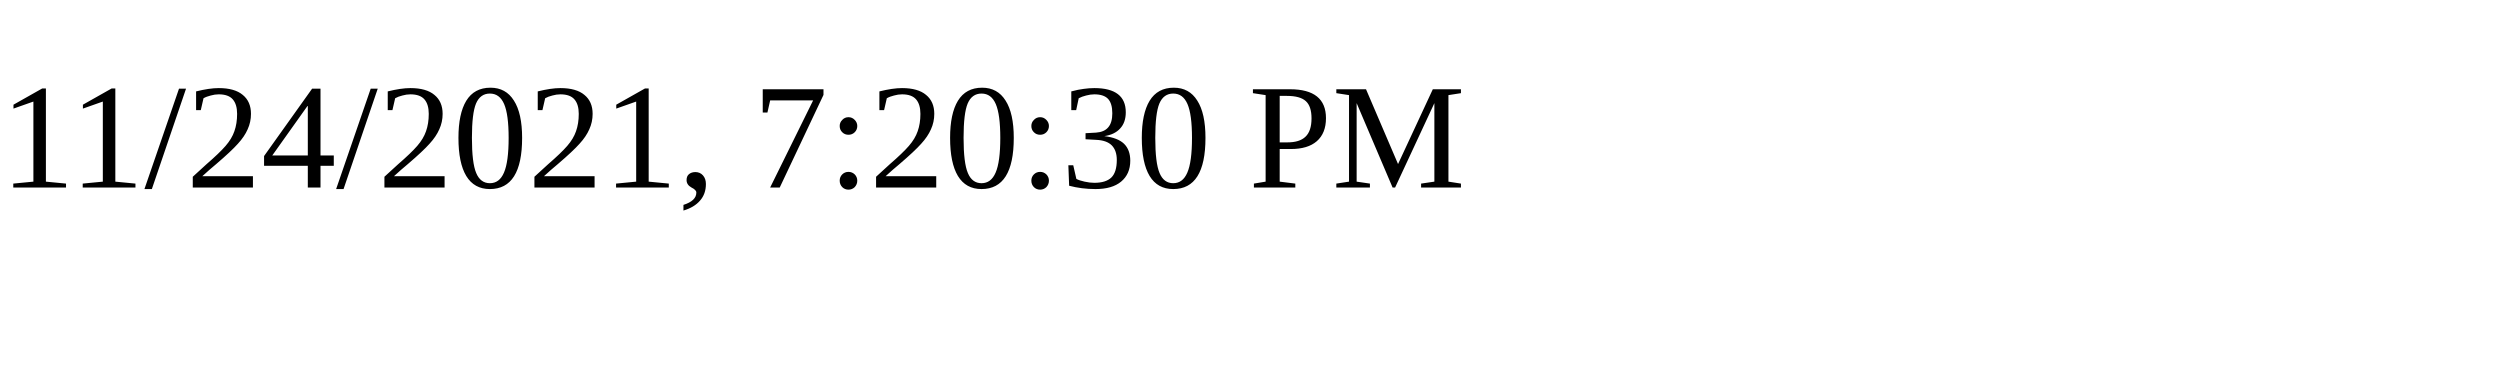
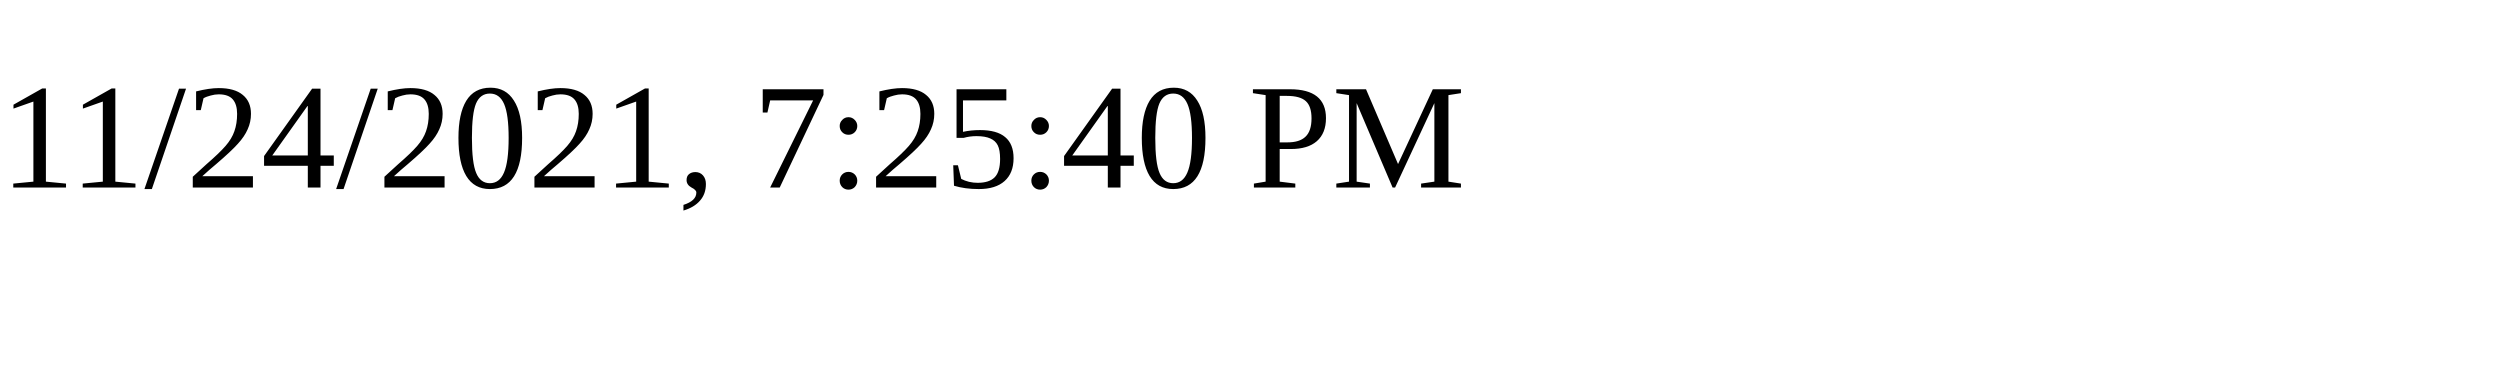
<svg xmlns="http://www.w3.org/2000/svg" height="30" width="200">
-   <text x="0" y="15">11/24/2021, 7:20:30 PM</text>
+   <text x="0" y="15">11/24/2021, 7:25:40 PM</text>
</svg>
